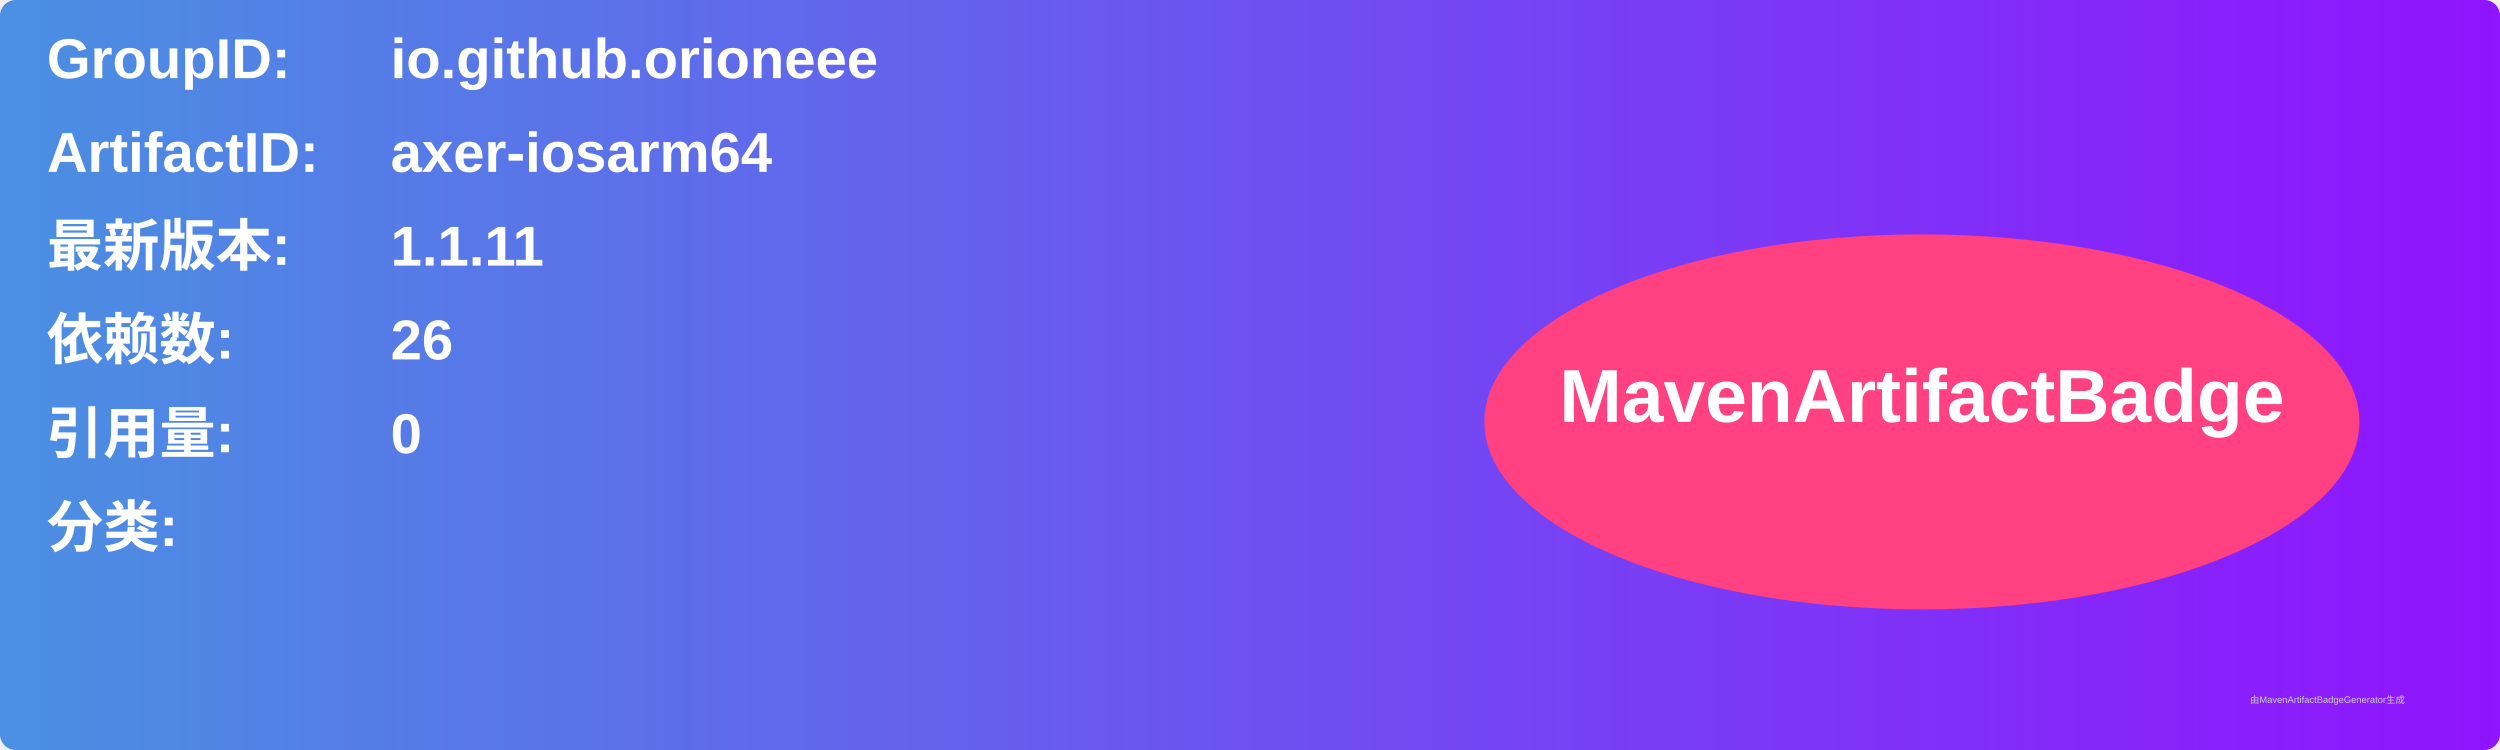
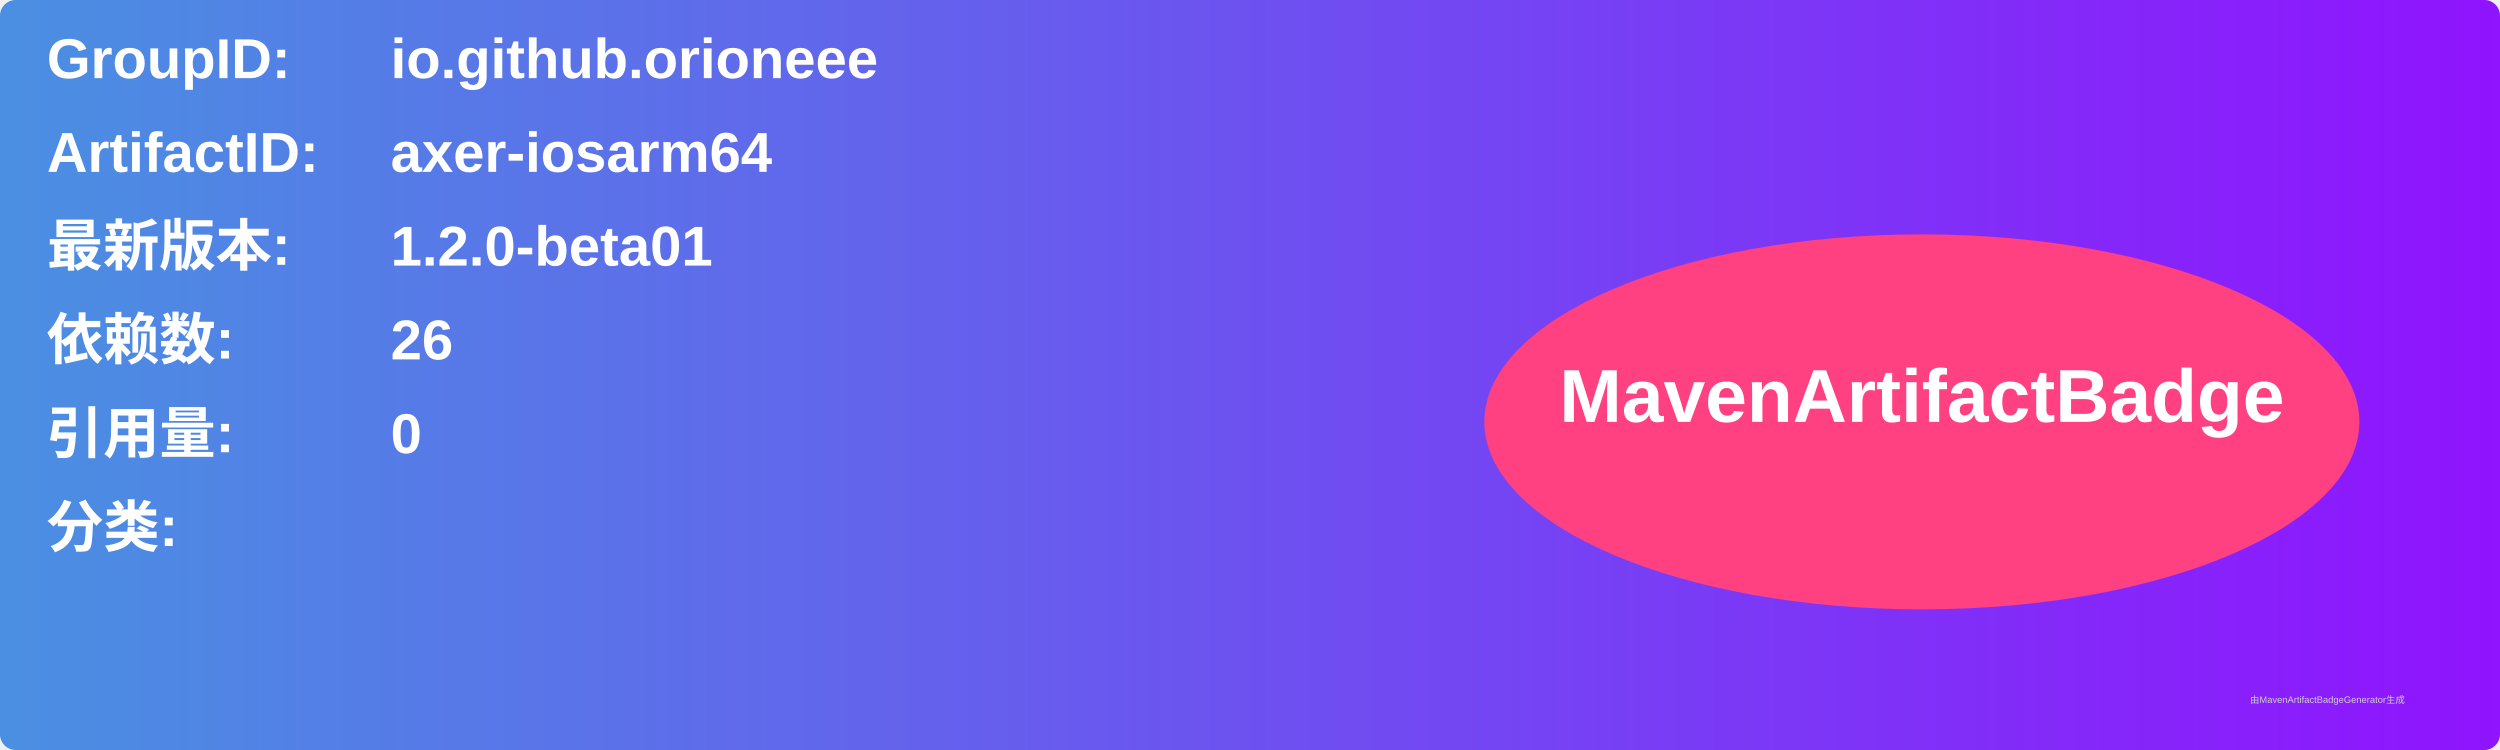
<svg xmlns="http://www.w3.org/2000/svg" width="800" height="240" viewBox="0 0 800 240">
  <linearGradient id="grad" x1="0%" y1="0%" x2="100%" y2="0%">
    <stop offset="0%" stop-color="#4a90e2" />
    <stop offset="100%" stop-color="#9013fe" />
  </linearGradient>
  <rect width="100%" height="100%" rx="5" ry="5" fill="url(#grad)" />
  <g transform="translate(15, 15)">
    <text x="0" y="10" font-family="Arial" font-size="18" fill="white" font-weight="bold" width="260">GroupID:</text>
    <text x="110" y="10" font-family="Arial" font-size="18" fill="white" font-weight="bold" width="460">io.github.orioneee</text>
    <text x="0" y="40" font-family="Arial" font-size="18" fill="white" font-weight="bold" width="260">ArtifactID:</text>
    <text x="110" y="40" font-family="Arial" font-size="18" fill="white" font-weight="bold" width="460">axer-iosarm64</text>
    <text x="0" y="70" font-family="Arial" font-size="18" fill="white" font-weight="bold">最新版本:</text>
    <text x="110" y="70" font-family="Arial" font-size="18" fill="white" font-weight="bold">
-       <tspan font-weight="bold">1.1.11</tspan>
+       <tspan font-weight="bold">1.2.0-beta01</tspan>
    </text>
    <text x="0" y="100" font-family="Arial" font-size="18" fill="white" font-weight="bold">依赖数: </text>
    <text x="110" y="100" font-family="Arial" font-size="18" fill="white">
      <tspan font-weight="bold">26</tspan>
    </text>
    <text x="0" y="130" font-family="Arial" font-size="18" fill="white" font-weight="bold">引用量: </text>
    <text x="110" y="130" font-family="Arial" font-size="18" fill="white">
      <tspan font-weight="bold">0</tspan>
    </text>
    <text x="0" y="160" font-family="Arial" font-size="18" fill="white" font-weight="bold">分类:</text>
    <text x="10" y="190" font-family="Arial" font-size="10" fill="white">
      <tspan font-weight="bold" />
    </text>
    <ellipse cx="600" cy="120" rx="140" ry="60" fill="#ff4081" />
    <text x="600" y="120" text-anchor="middle" font-family="Arial" font-size="24" fill="white" font-weight="bold">MavenArtifactBadge</text>
  </g>
  <text x="720" y="225" font-family="Arial" font-size="3" fill="#d0d0d0">由MavenArtifactBadgeGenerator生成</text>
</svg>
